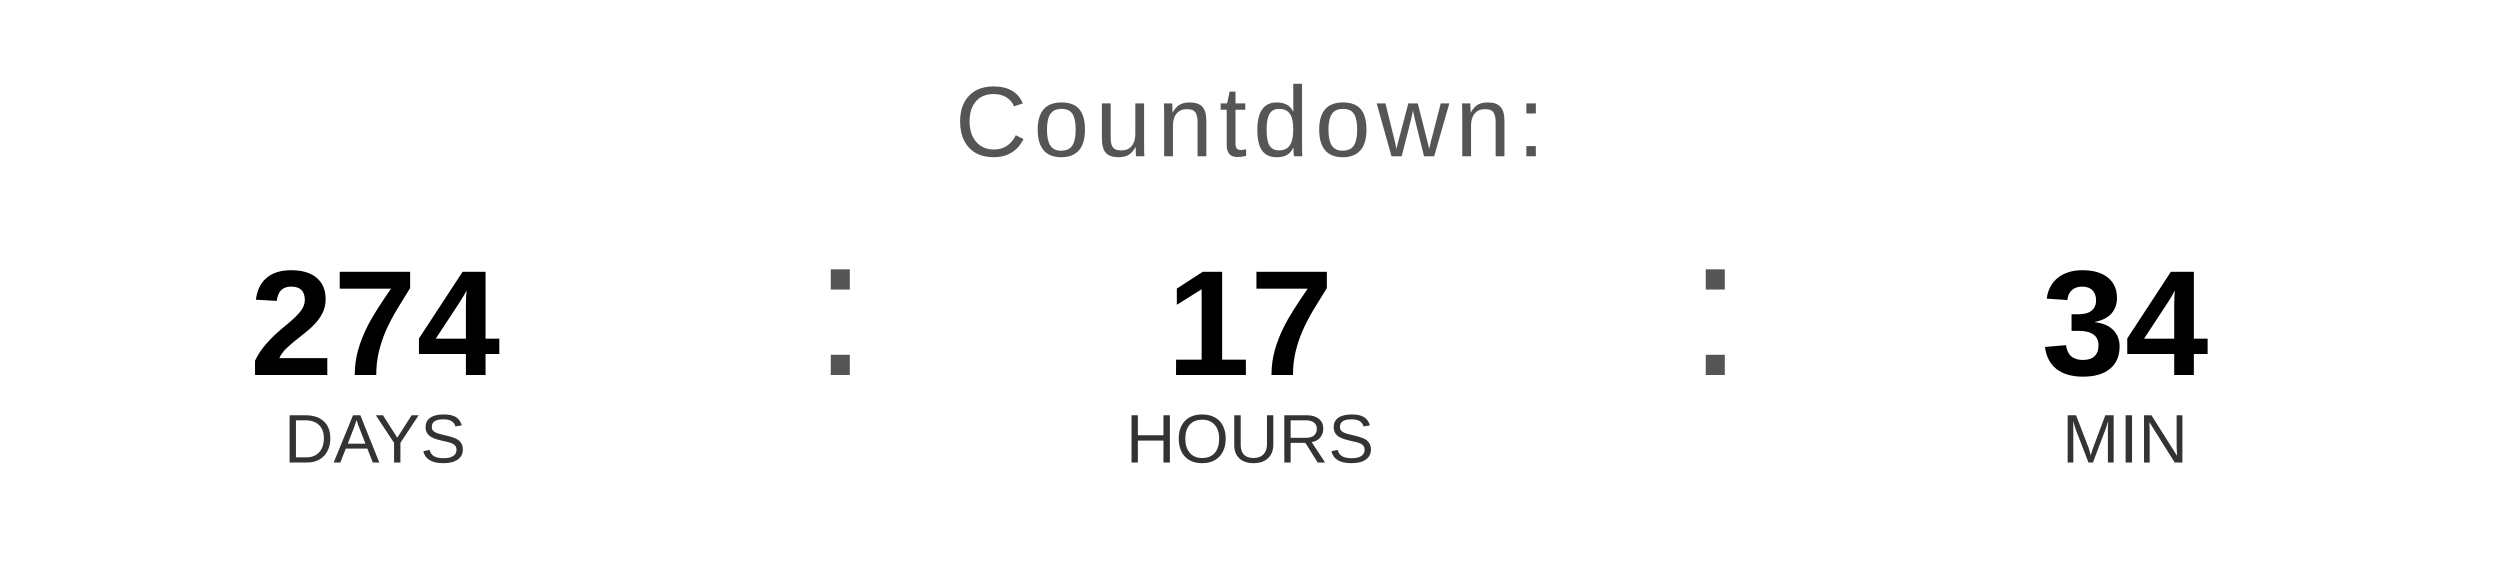
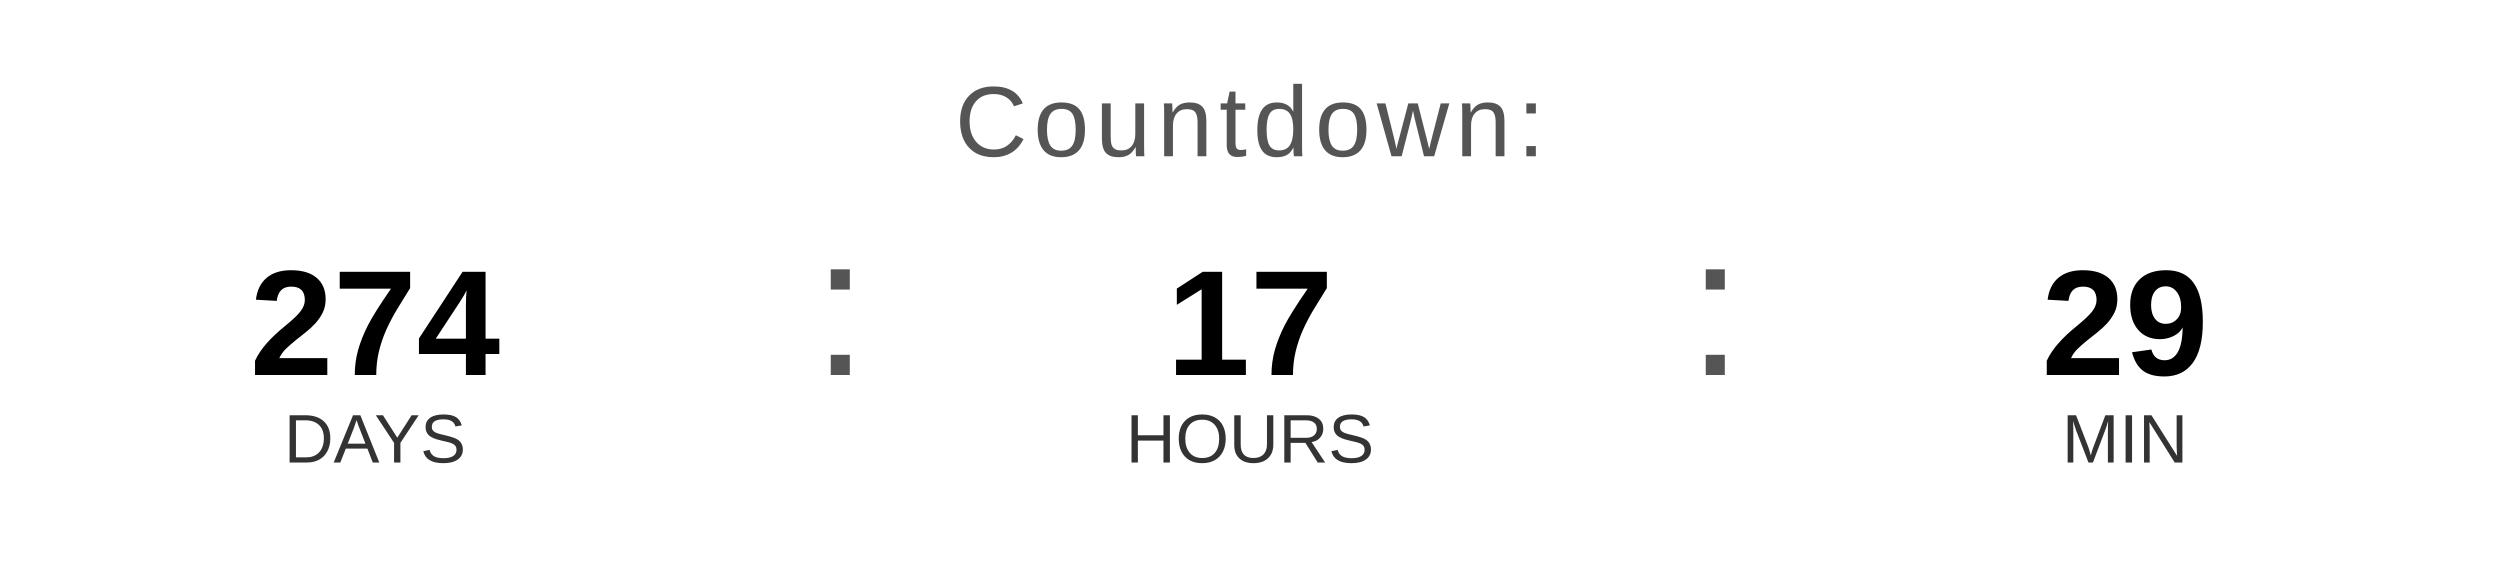
<svg xmlns="http://www.w3.org/2000/svg" width="400" height="90" viewBox="0 0 400 90">
  <text x="200" y="25" font-family="Arial, Helvetica, sans-serif" font-size="16" fill="#555555" text-anchor="middle" letter-spacing="1">
    Countdown:
  </text>
  <text x="60" y="60" font-family="Arial, Helvetica, sans-serif" font-size="24" font-weight="bold" fill="#000000" text-anchor="middle">274</text>
  <text x="60" y="74" font-family="Arial, Helvetica, sans-serif" font-size="11" fill="#333333" text-anchor="middle">DAYS</text>
  <text x="130" y="60" font-family="Arial, sans-serif" font-size="32" fill="#555555">:</text>
  <text x="200" y="60" font-family="Arial, Helvetica, sans-serif" font-size="24" font-weight="bold" fill="#000000" text-anchor="middle">17</text>
  <text x="200" y="74" font-family="Arial, Helvetica, sans-serif" font-size="11" fill="#333333" text-anchor="middle">HOURS</text>
  <text x="270" y="60" font-family="Arial, sans-serif" font-size="32" fill="#555555">:</text>
-   <text x="340" y="60" font-family="Arial, Helvetica, sans-serif" font-size="24" font-weight="bold" fill="#000000" text-anchor="middle">34</text>
+   <text x="340" y="60" font-family="Arial, Helvetica, sans-serif" font-size="24" font-weight="bold" fill="#000000" text-anchor="middle">29</text>
  <text x="340" y="74" font-family="Arial, Helvetica, sans-serif" font-size="11" fill="#333333" text-anchor="middle">MIN</text>
</svg>
